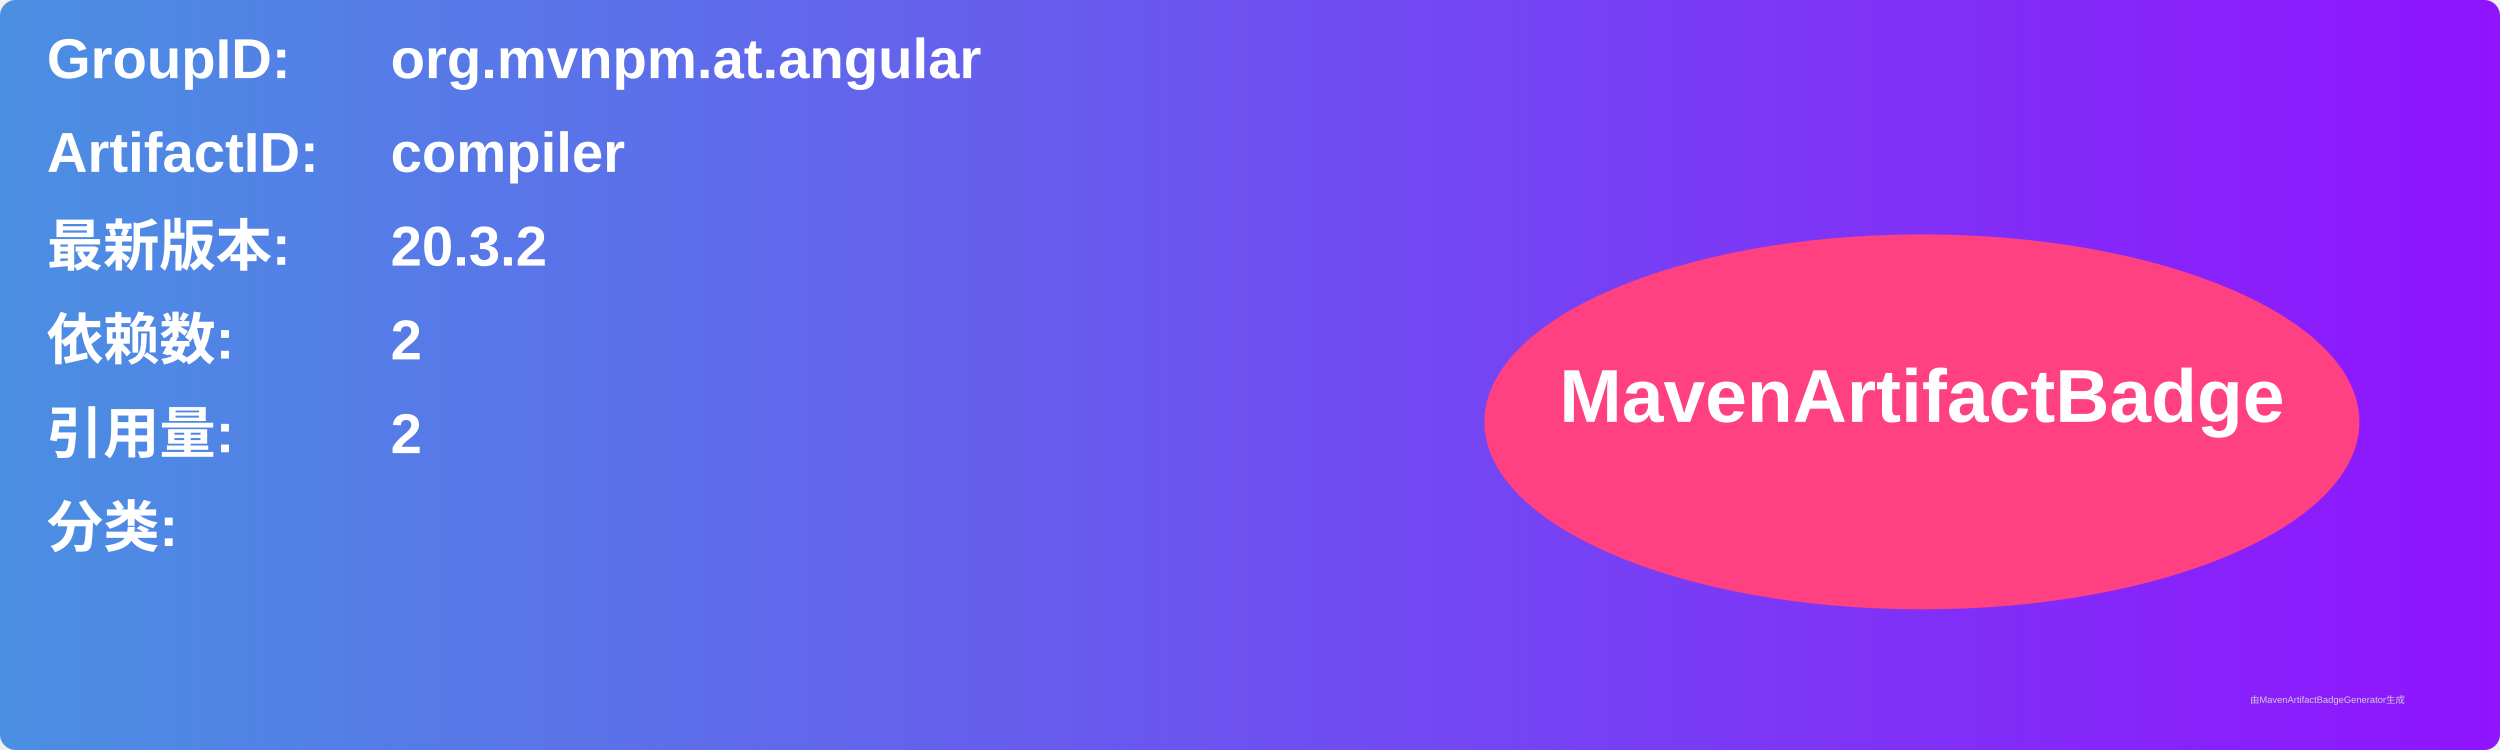
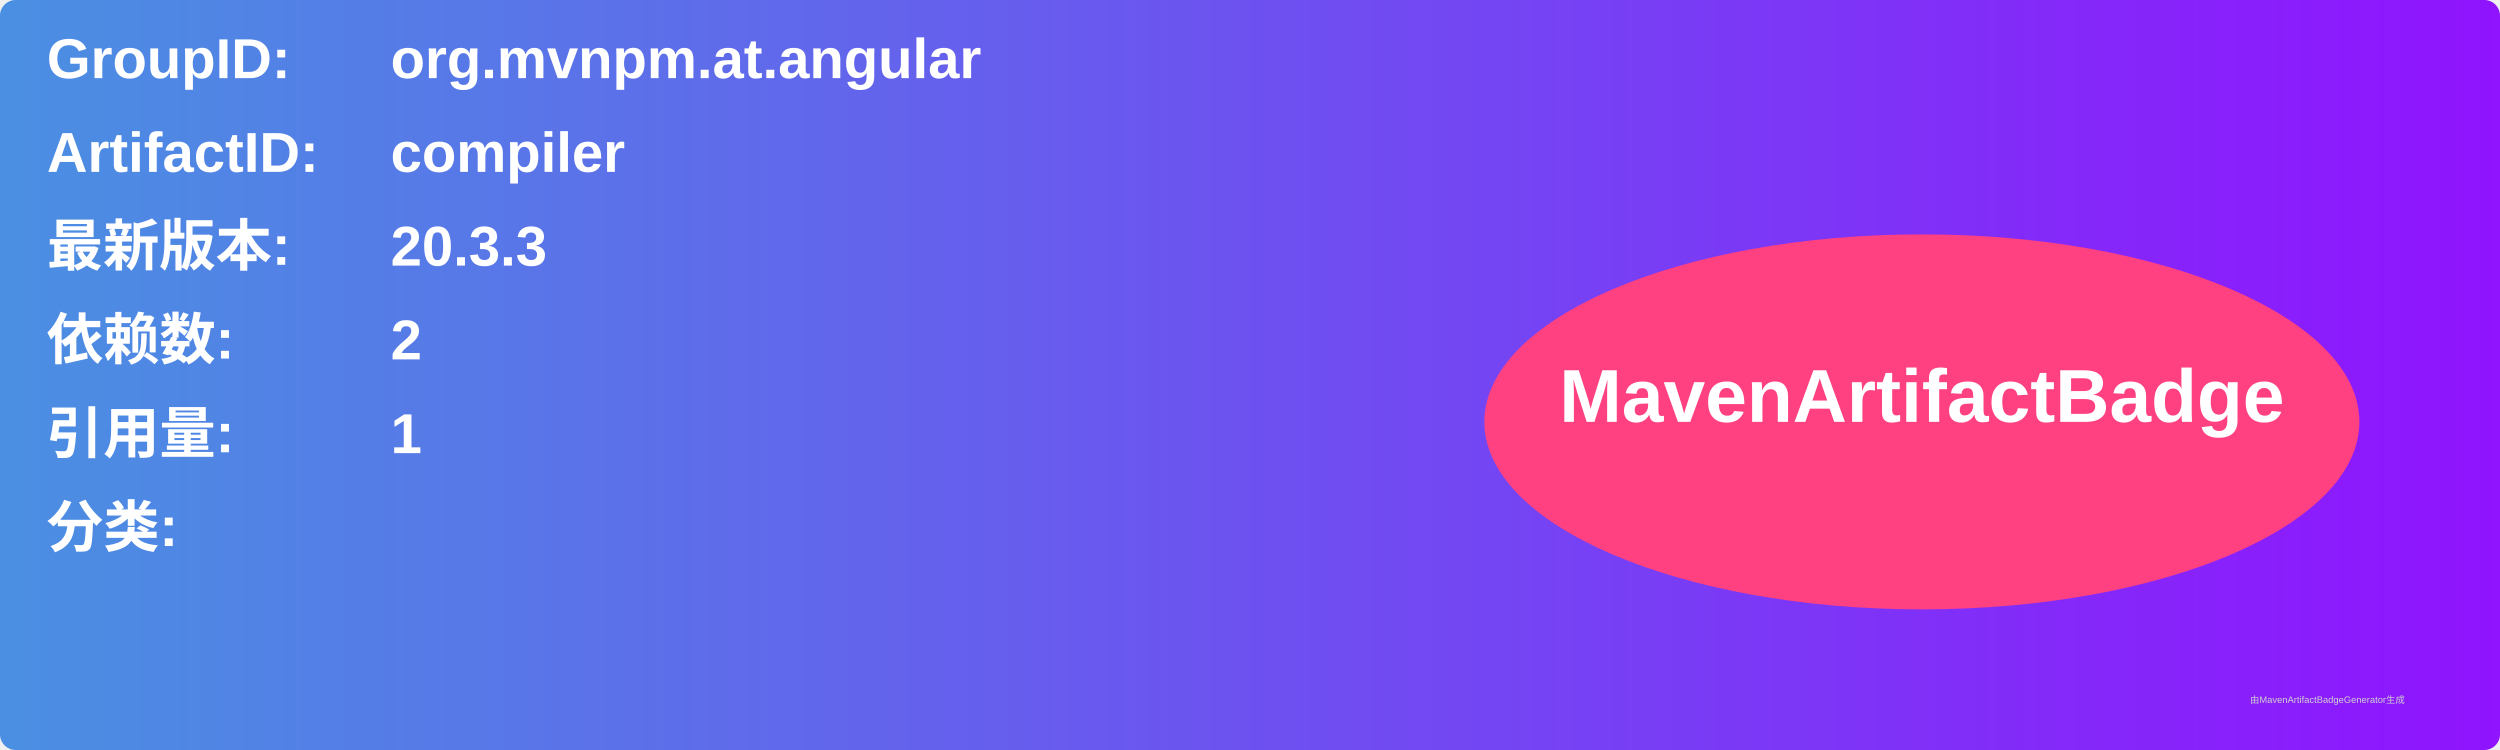
<svg xmlns="http://www.w3.org/2000/svg" width="800" height="240" viewBox="0 0 800 240">
  <linearGradient id="grad" x1="0%" y1="0%" x2="100%" y2="0%">
    <stop offset="0%" stop-color="#4a90e2" />
    <stop offset="100%" stop-color="#9013fe" />
  </linearGradient>
  <rect width="100%" height="100%" rx="5" ry="5" fill="url(#grad)" />
  <g transform="translate(15, 15)">
    <text x="0" y="10" font-family="Arial" font-size="18" fill="white" font-weight="bold" width="260">GroupID:</text>
    <text x="110" y="10" font-family="Arial" font-size="18" fill="white" font-weight="bold" width="460">org.mvnpm.at.angular</text>
    <text x="0" y="40" font-family="Arial" font-size="18" fill="white" font-weight="bold" width="260">ArtifactID:</text>
    <text x="110" y="40" font-family="Arial" font-size="18" fill="white" font-weight="bold" width="460">compiler</text>
    <text x="0" y="70" font-family="Arial" font-size="18" fill="white" font-weight="bold">最新版本:</text>
    <text x="110" y="70" font-family="Arial" font-size="18" fill="white" font-weight="bold">
-       <tspan font-weight="bold">20.3.2</tspan>
+       <tspan font-weight="bold">20.3.3</tspan>
    </text>
    <text x="0" y="100" font-family="Arial" font-size="18" fill="white" font-weight="bold">依赖数: </text>
    <text x="110" y="100" font-family="Arial" font-size="18" fill="white">
      <tspan font-weight="bold">2</tspan>
    </text>
    <text x="0" y="130" font-family="Arial" font-size="18" fill="white" font-weight="bold">引用量: </text>
    <text x="110" y="130" font-family="Arial" font-size="18" fill="white">
-       <tspan font-weight="bold">2</tspan>
+       <tspan font-weight="bold">1</tspan>
    </text>
    <text x="0" y="160" font-family="Arial" font-size="18" fill="white" font-weight="bold">分类:</text>
    <text x="10" y="190" font-family="Arial" font-size="10" fill="white">
      <tspan font-weight="bold" />
    </text>
    <ellipse cx="600" cy="120" rx="140" ry="60" fill="#ff4081" />
    <text x="600" y="120" text-anchor="middle" font-family="Arial" font-size="24" fill="white" font-weight="bold">MavenArtifactBadge</text>
  </g>
  <text x="720" y="225" font-family="Arial" font-size="3" fill="#d0d0d0">由MavenArtifactBadgeGenerator生成</text>
</svg>
